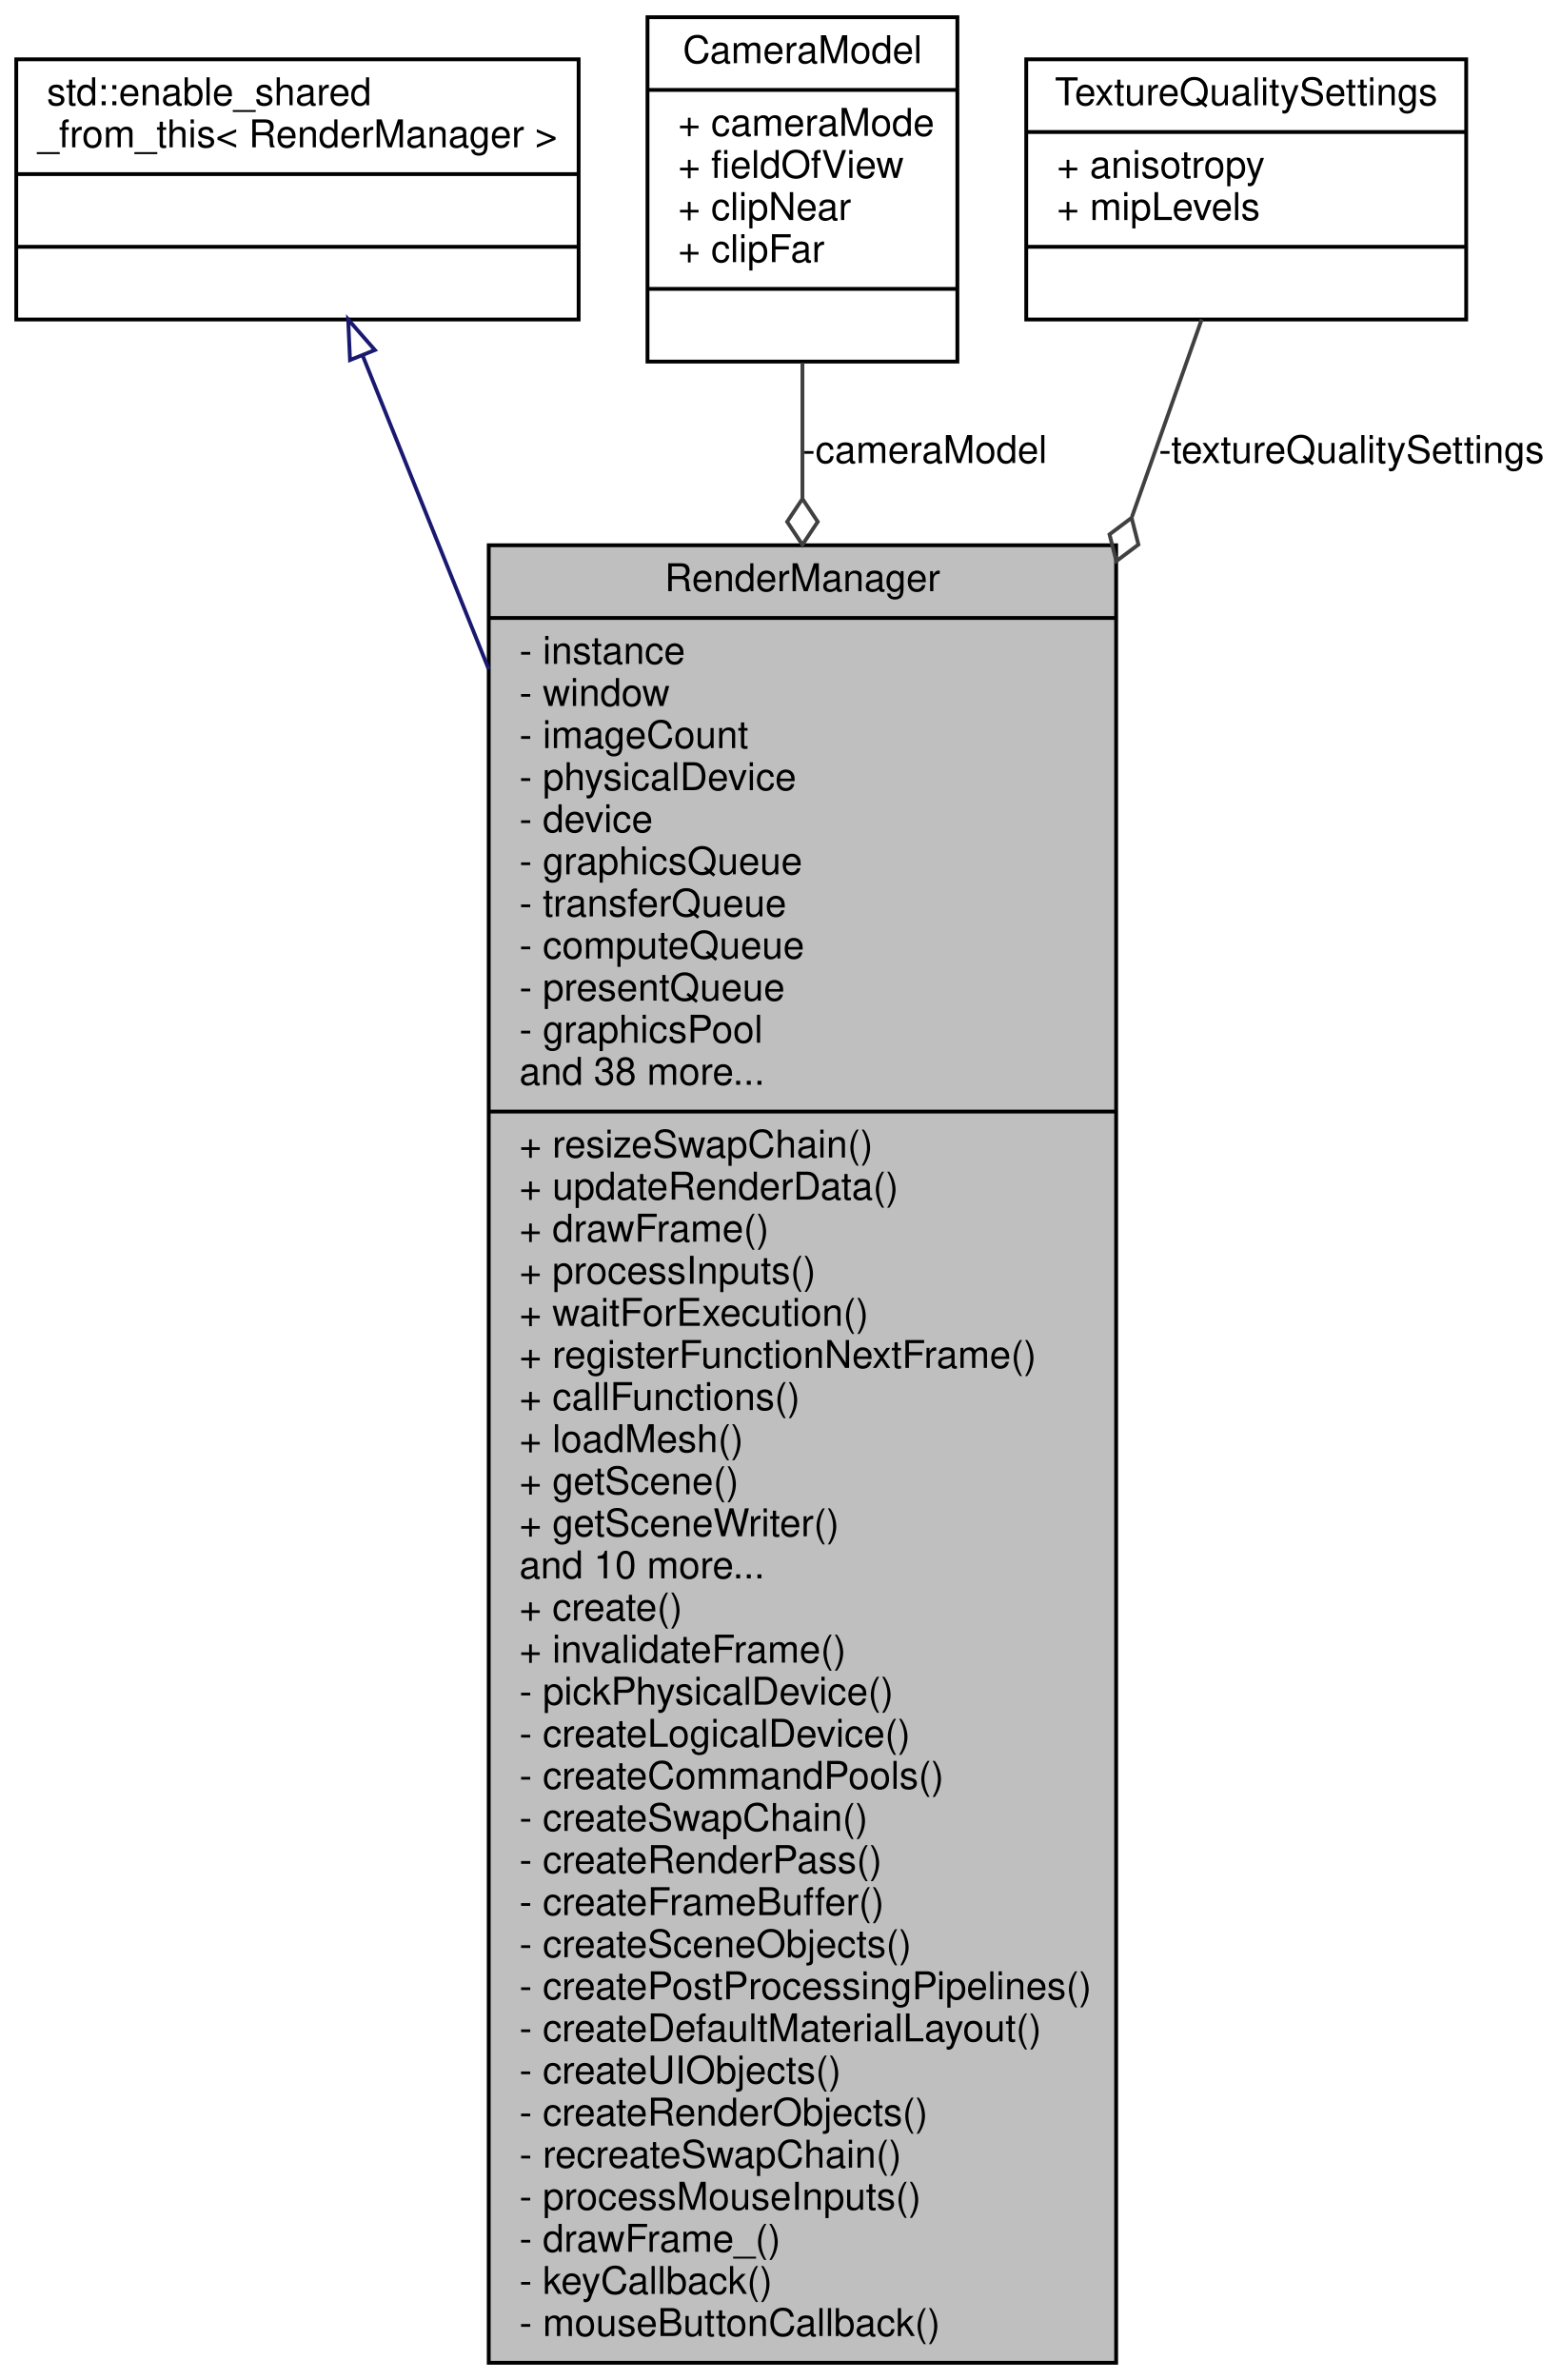
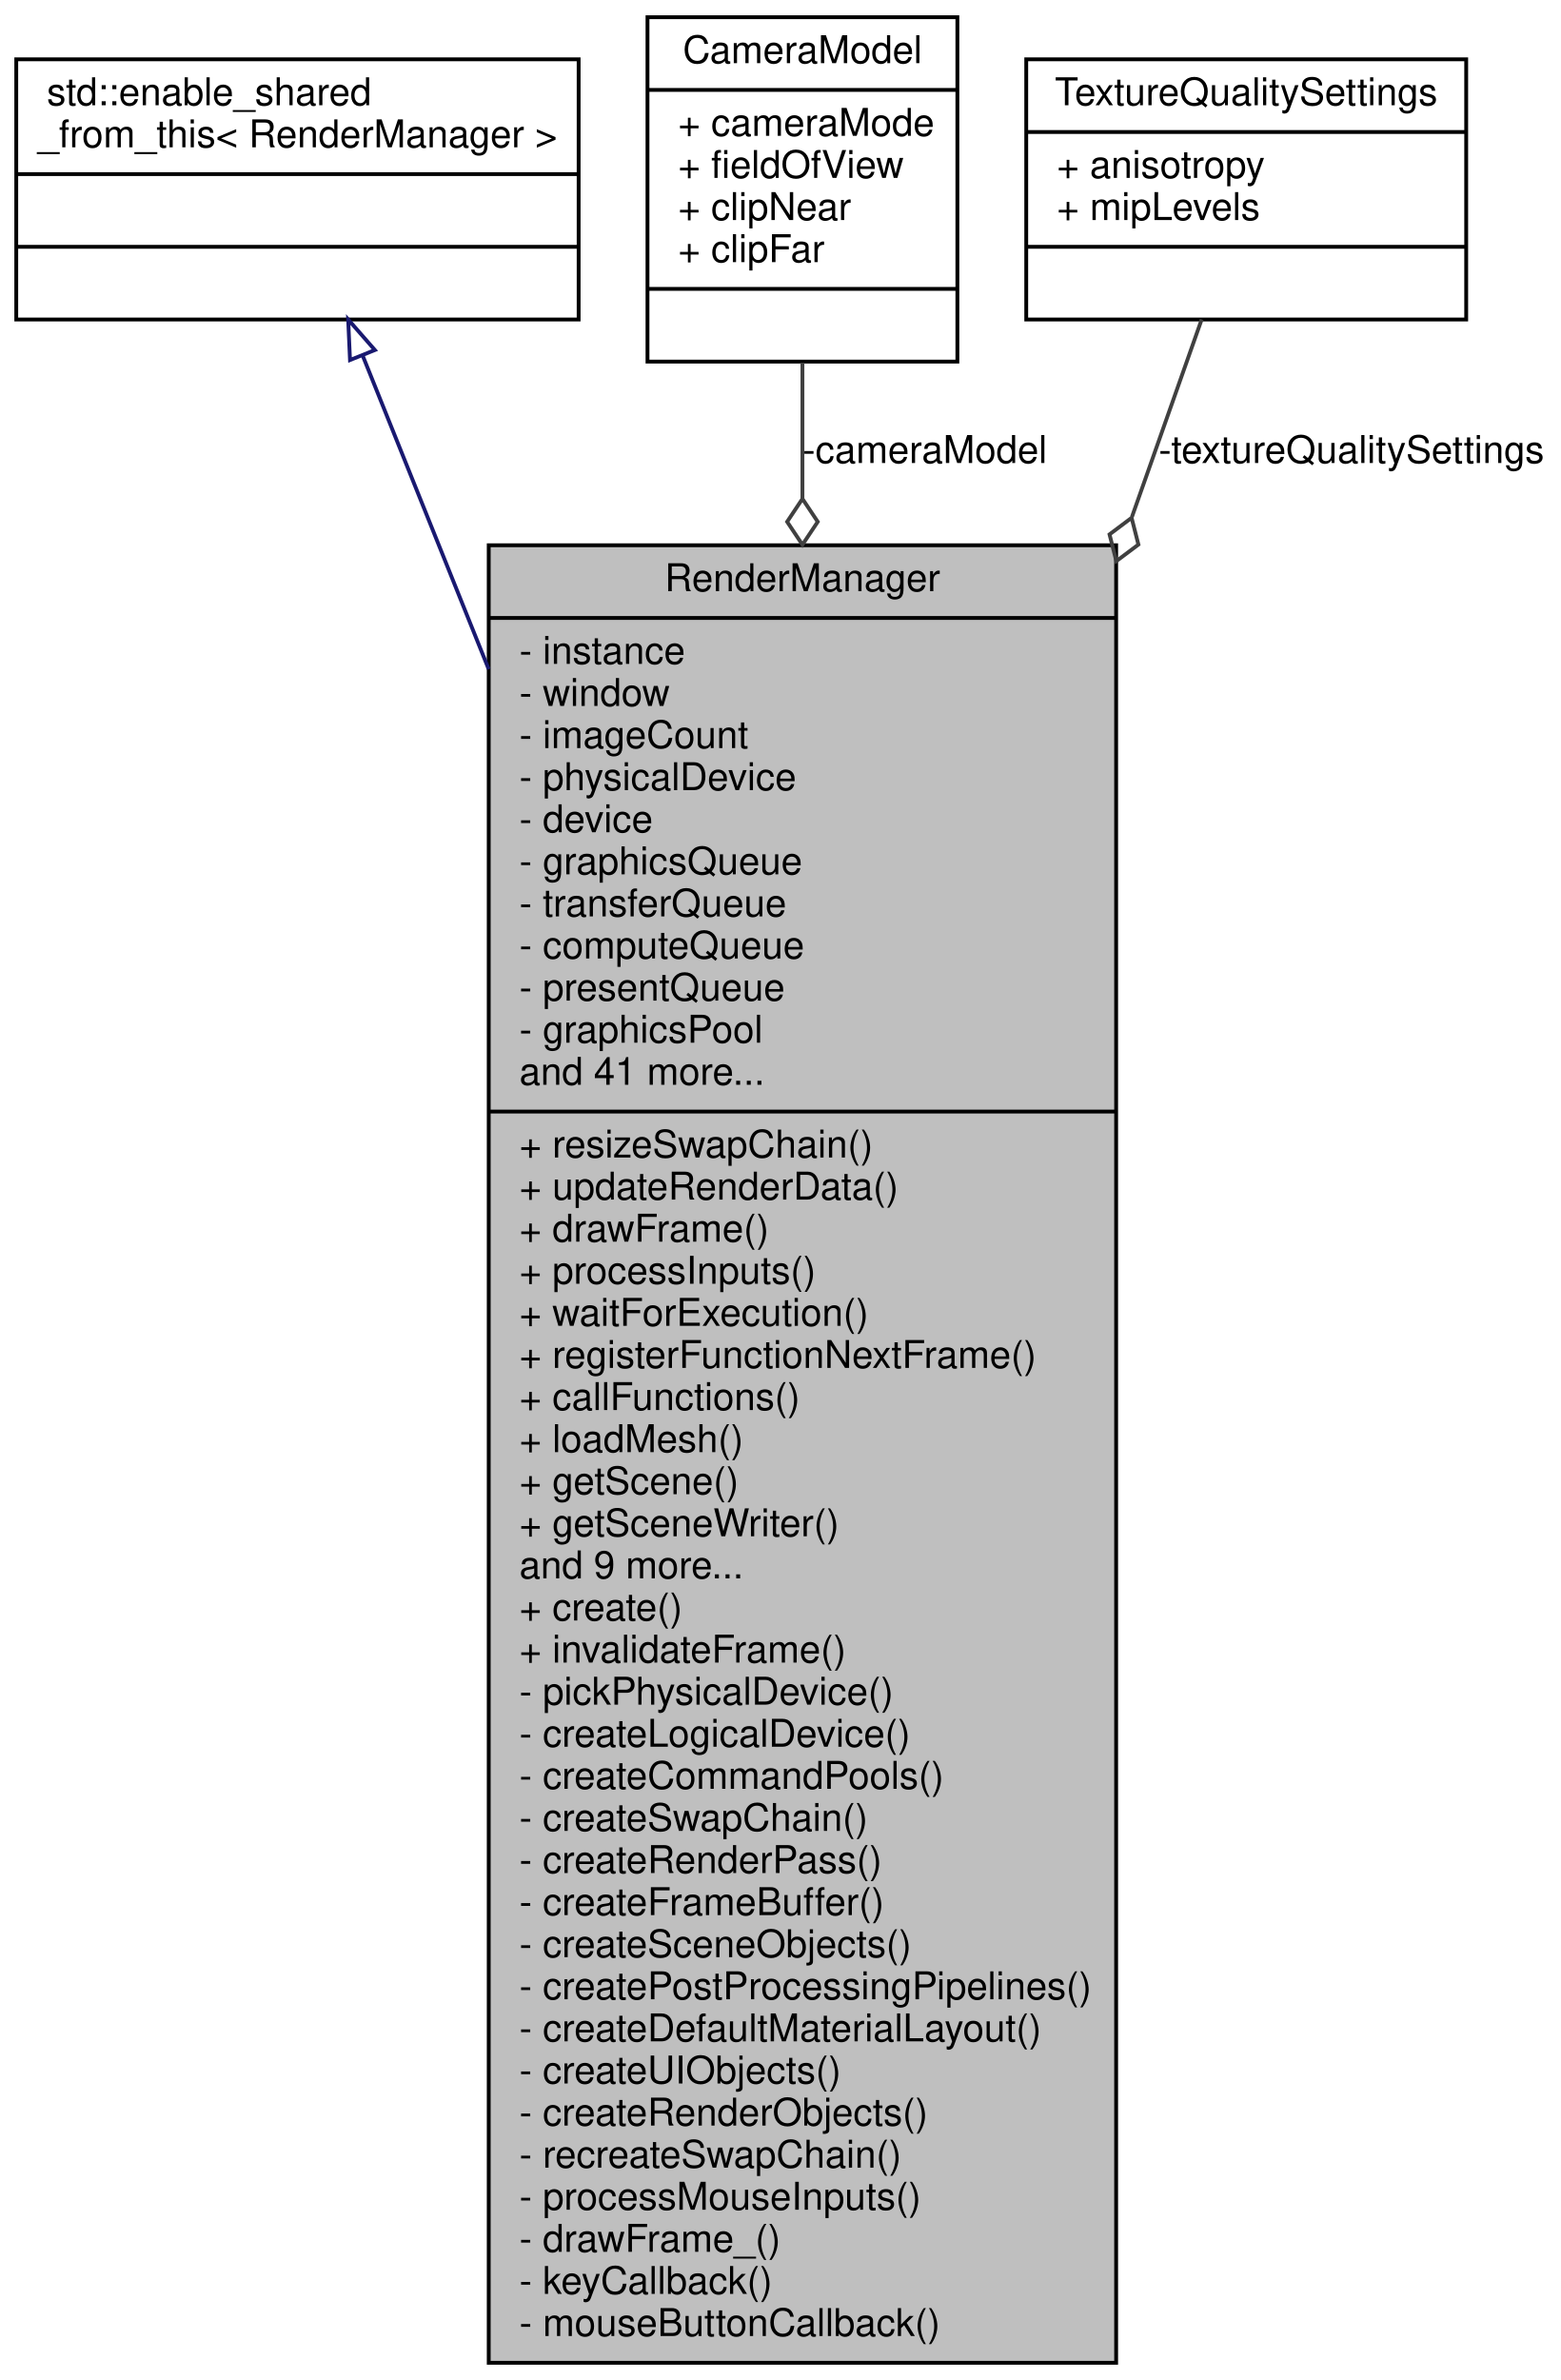
<svg xmlns="http://www.w3.org/2000/svg" xmlns:xlink="http://www.w3.org/1999/xlink" width="408pt" height="622pt" viewBox="0.00 0.00 407.50 622.00">
  <g id="graph0" class="graph" transform="scale(1 1) rotate(0) translate(4 618)">
    <g id="node1" class="node">
      <g id="a_node1">
        <a xlink:title=" ">
          <polygon fill="#bfbfbf" stroke="black" points="123.5,-0.5 123.5,-475.5 287.5,-475.5 287.5,-0.5 123.5,-0.5" />
          <text text-anchor="middle" x="205.5" y="-463.5" font-family="Helvetica,sans-Serif" font-size="10.00">RenderManager</text>
          <polyline fill="none" stroke="black" points="123.5,-456.5 287.5,-456.5 " />
          <text text-anchor="start" x="131.5" y="-444.5" font-family="Helvetica,sans-Serif" font-size="10.00">- instance</text>
          <text text-anchor="start" x="131.5" y="-433.5" font-family="Helvetica,sans-Serif" font-size="10.00">- window</text>
          <text text-anchor="start" x="131.5" y="-422.5" font-family="Helvetica,sans-Serif" font-size="10.00">- imageCount</text>
          <text text-anchor="start" x="131.5" y="-411.5" font-family="Helvetica,sans-Serif" font-size="10.00">- physicalDevice</text>
          <text text-anchor="start" x="131.5" y="-400.5" font-family="Helvetica,sans-Serif" font-size="10.00">- device</text>
          <text text-anchor="start" x="131.5" y="-389.5" font-family="Helvetica,sans-Serif" font-size="10.00">- graphicsQueue</text>
          <text text-anchor="start" x="131.5" y="-378.5" font-family="Helvetica,sans-Serif" font-size="10.00">- transferQueue</text>
          <text text-anchor="start" x="131.5" y="-367.5" font-family="Helvetica,sans-Serif" font-size="10.00">- computeQueue</text>
          <text text-anchor="start" x="131.5" y="-356.5" font-family="Helvetica,sans-Serif" font-size="10.00">- presentQueue</text>
          <text text-anchor="start" x="131.5" y="-345.5" font-family="Helvetica,sans-Serif" font-size="10.00">- graphicsPool</text>
-           <text text-anchor="start" x="131.5" y="-334.5" font-family="Helvetica,sans-Serif" font-size="10.00">and 38 more...</text>
+           <text text-anchor="start" x="131.5" y="-334.5" font-family="Helvetica,sans-Serif" font-size="10.00">and 41 more...</text>
          <polyline fill="none" stroke="black" points="123.5,-327.5 287.5,-327.5 " />
          <text text-anchor="start" x="131.5" y="-315.5" font-family="Helvetica,sans-Serif" font-size="10.00">+ resizeSwapChain()</text>
          <text text-anchor="start" x="131.5" y="-304.5" font-family="Helvetica,sans-Serif" font-size="10.00">+ updateRenderData()</text>
          <text text-anchor="start" x="131.5" y="-293.5" font-family="Helvetica,sans-Serif" font-size="10.00">+ drawFrame()</text>
          <text text-anchor="start" x="131.5" y="-282.5" font-family="Helvetica,sans-Serif" font-size="10.00">+ processInputs()</text>
          <text text-anchor="start" x="131.5" y="-271.5" font-family="Helvetica,sans-Serif" font-size="10.00">+ waitForExecution()</text>
          <text text-anchor="start" x="131.5" y="-260.5" font-family="Helvetica,sans-Serif" font-size="10.00">+ registerFunctionNextFrame()</text>
          <text text-anchor="start" x="131.5" y="-249.5" font-family="Helvetica,sans-Serif" font-size="10.00">+ callFunctions()</text>
          <text text-anchor="start" x="131.5" y="-238.5" font-family="Helvetica,sans-Serif" font-size="10.00">+ loadMesh()</text>
          <text text-anchor="start" x="131.5" y="-227.5" font-family="Helvetica,sans-Serif" font-size="10.00">+ getScene()</text>
          <text text-anchor="start" x="131.5" y="-216.5" font-family="Helvetica,sans-Serif" font-size="10.00">+ getSceneWriter()</text>
-           <text text-anchor="start" x="131.5" y="-205.5" font-family="Helvetica,sans-Serif" font-size="10.00">and 10 more...</text>
+           <text text-anchor="start" x="131.5" y="-205.5" font-family="Helvetica,sans-Serif" font-size="10.00">and 9 more...</text>
          <text text-anchor="start" x="131.5" y="-194.5" font-family="Helvetica,sans-Serif" font-size="10.00">+ create()</text>
          <text text-anchor="start" x="131.5" y="-183.5" font-family="Helvetica,sans-Serif" font-size="10.00">+ invalidateFrame()</text>
          <text text-anchor="start" x="131.5" y="-172.5" font-family="Helvetica,sans-Serif" font-size="10.00">- pickPhysicalDevice()</text>
          <text text-anchor="start" x="131.5" y="-161.5" font-family="Helvetica,sans-Serif" font-size="10.00">- createLogicalDevice()</text>
          <text text-anchor="start" x="131.5" y="-150.5" font-family="Helvetica,sans-Serif" font-size="10.00">- createCommandPools()</text>
          <text text-anchor="start" x="131.5" y="-139.5" font-family="Helvetica,sans-Serif" font-size="10.00">- createSwapChain()</text>
          <text text-anchor="start" x="131.5" y="-128.5" font-family="Helvetica,sans-Serif" font-size="10.00">- createRenderPass()</text>
          <text text-anchor="start" x="131.5" y="-117.5" font-family="Helvetica,sans-Serif" font-size="10.00">- createFrameBuffer()</text>
          <text text-anchor="start" x="131.5" y="-106.5" font-family="Helvetica,sans-Serif" font-size="10.00">- createSceneObjects()</text>
          <text text-anchor="start" x="131.5" y="-95.5" font-family="Helvetica,sans-Serif" font-size="10.00">- createPostProcessingPipelines()</text>
          <text text-anchor="start" x="131.5" y="-84.5" font-family="Helvetica,sans-Serif" font-size="10.00">- createDefaultMaterialLayout()</text>
          <text text-anchor="start" x="131.5" y="-73.5" font-family="Helvetica,sans-Serif" font-size="10.00">- createUIObjects()</text>
          <text text-anchor="start" x="131.5" y="-62.5" font-family="Helvetica,sans-Serif" font-size="10.00">- createRenderObjects()</text>
          <text text-anchor="start" x="131.5" y="-51.5" font-family="Helvetica,sans-Serif" font-size="10.00">- recreateSwapChain()</text>
          <text text-anchor="start" x="131.5" y="-40.5" font-family="Helvetica,sans-Serif" font-size="10.00">- processMouseInputs()</text>
          <text text-anchor="start" x="131.5" y="-29.5" font-family="Helvetica,sans-Serif" font-size="10.00">- drawFrame_()</text>
          <text text-anchor="start" x="131.5" y="-18.5" font-family="Helvetica,sans-Serif" font-size="10.00">- keyCallback()</text>
          <text text-anchor="start" x="131.5" y="-7.5" font-family="Helvetica,sans-Serif" font-size="10.00">- mouseButtonCallback()</text>
        </a>
      </g>
    </g>
    <g id="node2" class="node">
      <g id="a_node2">
        <a xlink:title=" ">
          <polygon fill="none" stroke="black" points="0,-534.5 0,-602.5 147,-602.5 147,-534.5 0,-534.5" />
          <text text-anchor="start" x="8" y="-590.5" font-family="Helvetica,sans-Serif" font-size="10.00">std::enable_shared</text>
          <text text-anchor="middle" x="73.5" y="-579.5" font-family="Helvetica,sans-Serif" font-size="10.00">_from_this&lt; RenderManager &gt;</text>
          <polyline fill="none" stroke="black" points="0,-572.5 147,-572.5 " />
          <text text-anchor="middle" x="73.5" y="-560.5" font-family="Helvetica,sans-Serif" font-size="10.00"> </text>
          <polyline fill="none" stroke="black" points="0,-553.5 147,-553.5 " />
          <text text-anchor="middle" x="73.5" y="-541.5" font-family="Helvetica,sans-Serif" font-size="10.00"> </text>
        </a>
      </g>
    </g>
    <g id="edge1" class="edge">
      <path fill="none" stroke="midnightblue" d="M90.53,-525.12C99.43,-502.96 111.06,-474.03 123.49,-443.1" />
      <polygon fill="none" stroke="midnightblue" points="87.24,-523.91 86.76,-534.5 93.74,-526.52 87.24,-523.91" />
    </g>
    <g id="node3" class="node">
      <g id="a_node3">
        <a xlink:href="struct_camera_model.html" target="_top" xlink:title=" ">
          <polygon fill="none" stroke="black" points="165,-523.5 165,-613.5 246,-613.5 246,-523.5 165,-523.5" />
          <text text-anchor="middle" x="205.5" y="-601.5" font-family="Helvetica,sans-Serif" font-size="10.00">CameraModel</text>
          <polyline fill="none" stroke="black" points="165,-594.5 246,-594.5 " />
          <text text-anchor="start" x="173" y="-582.5" font-family="Helvetica,sans-Serif" font-size="10.00">+ cameraMode</text>
          <text text-anchor="start" x="173" y="-571.5" font-family="Helvetica,sans-Serif" font-size="10.00">+ fieldOfView</text>
          <text text-anchor="start" x="173" y="-560.5" font-family="Helvetica,sans-Serif" font-size="10.00">+ clipNear</text>
          <text text-anchor="start" x="173" y="-549.5" font-family="Helvetica,sans-Serif" font-size="10.00">+ clipFar</text>
          <polyline fill="none" stroke="black" points="165,-542.5 246,-542.5 " />
          <text text-anchor="middle" x="205.5" y="-530.5" font-family="Helvetica,sans-Serif" font-size="10.00"> </text>
        </a>
      </g>
    </g>
    <g id="edge2" class="edge">
      <path fill="none" stroke="#404040" d="M205.5,-523.2C205.5,-512.67 205.5,-500.7 205.5,-487.77" />
      <polygon fill="none" stroke="#404040" points="205.5,-487.64 201.5,-481.64 205.5,-475.64 209.5,-481.64 205.5,-487.64" />
      <text text-anchor="middle" x="237.5" y="-497" font-family="Helvetica,sans-Serif" font-size="10.00"> -cameraModel</text>
    </g>
    <g id="node4" class="node">
      <g id="a_node4">
        <a xlink:href="struct_texture_quality_settings.html" target="_top" xlink:title=" ">
          <polygon fill="none" stroke="black" points="264,-534.5 264,-602.5 379,-602.5 379,-534.5 264,-534.5" />
          <text text-anchor="middle" x="321.5" y="-590.5" font-family="Helvetica,sans-Serif" font-size="10.00">TextureQualitySettings</text>
          <polyline fill="none" stroke="black" points="264,-583.5 379,-583.5 " />
          <text text-anchor="start" x="272" y="-571.5" font-family="Helvetica,sans-Serif" font-size="10.00">+ anisotropy</text>
          <text text-anchor="start" x="272" y="-560.5" font-family="Helvetica,sans-Serif" font-size="10.00">+ mipLevels</text>
          <polyline fill="none" stroke="black" points="264,-553.5 379,-553.5 " />
          <text text-anchor="middle" x="321.5" y="-541.5" font-family="Helvetica,sans-Serif" font-size="10.00"> </text>
        </a>
      </g>
    </g>
    <g id="edge3" class="edge">
      <path fill="none" stroke="#404040" d="M309.85,-534.5C304.88,-520.42 298.61,-502.67 291.62,-482.88" />
      <polygon fill="none" stroke="#404040" points="291.54,-482.67 285.77,-478.34 287.55,-471.35 293.32,-475.68 291.54,-482.67" />
      <text text-anchor="middle" x="349" y="-497" font-family="Helvetica,sans-Serif" font-size="10.00"> -textureQualitySettings</text>
    </g>
  </g>
</svg>
